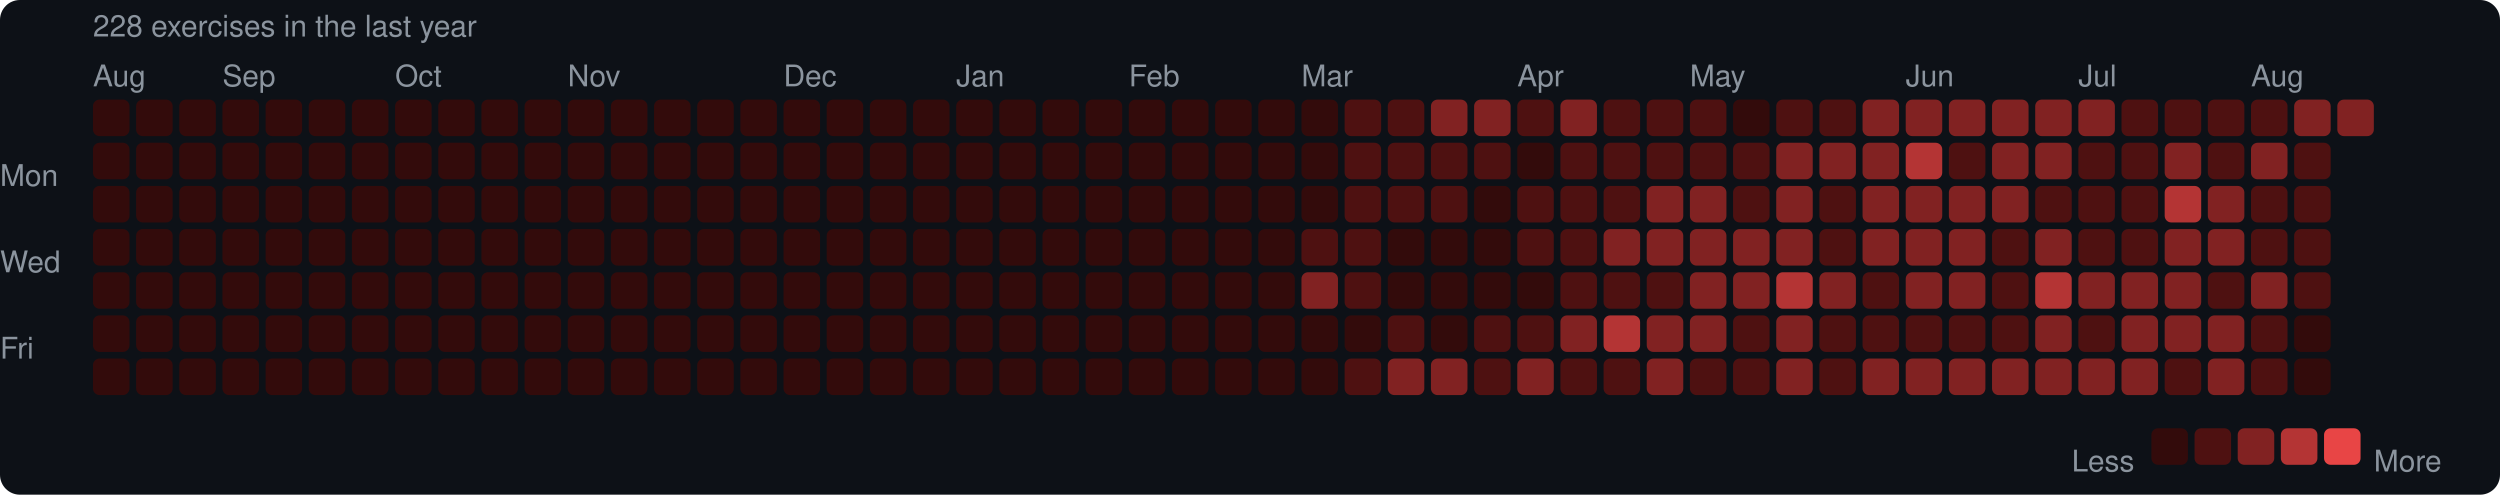
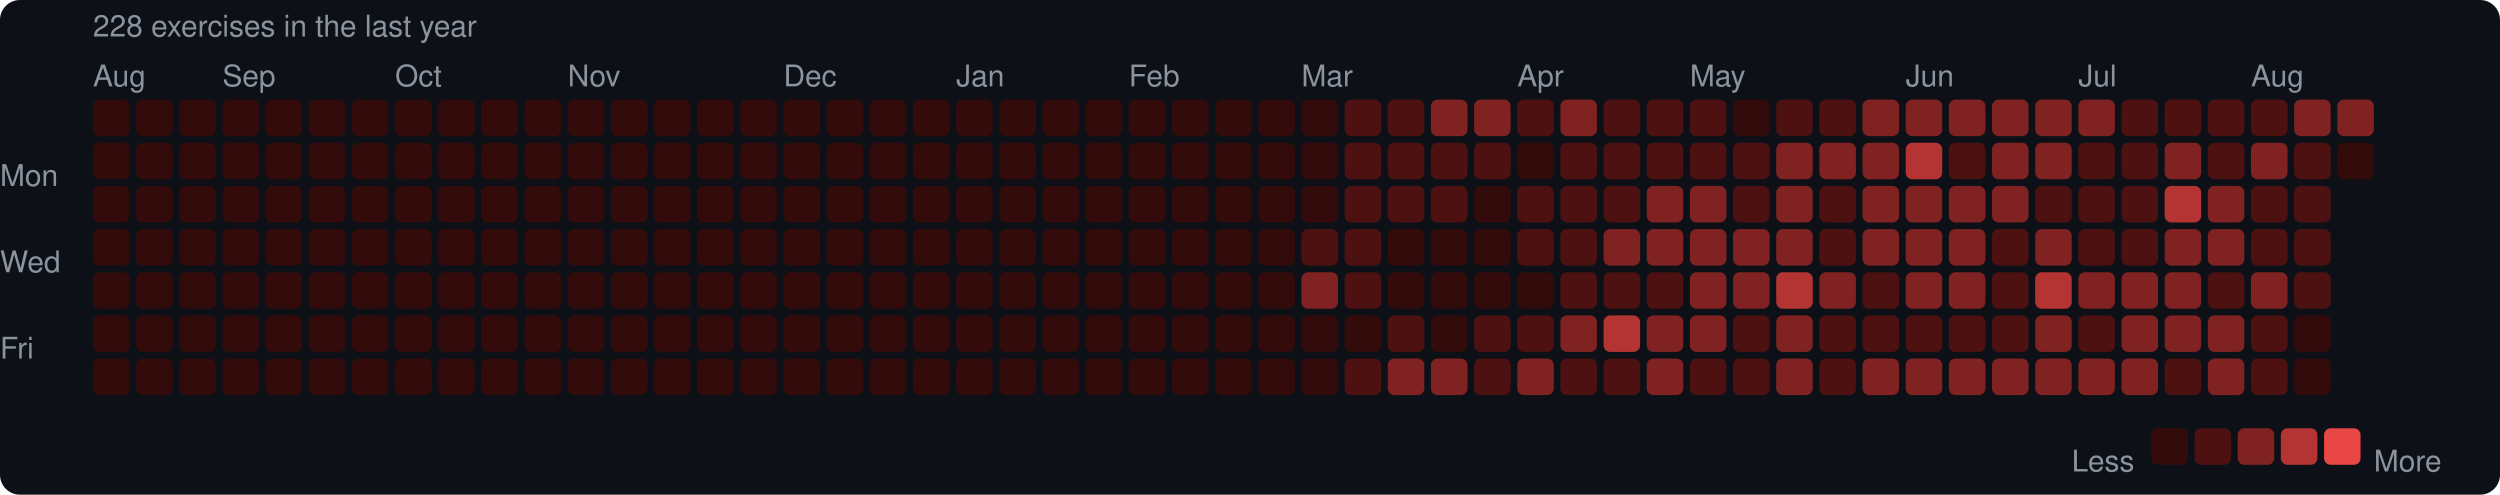
<svg xmlns="http://www.w3.org/2000/svg" width="753" height="149" viewBox="0 0 753 149">
  <rect width="753" height="149" rx="6" fill="#0d1117" />
  <style>text { font-family: -apple-system, BlinkMacSystemFont, "Segoe UI", Helvetica, Arial, sans-serif; fill: #8b949e; font-size: 9px; }</style>
  <text x="28" y="11" font-size="9">228 exercises in the last year</text>
  <text x="28" y="26">Aug</text>
  <text x="67" y="26">Sep</text>
  <text x="119" y="26">Oct</text>
  <text x="171" y="26">Nov</text>
  <text x="236" y="26">Dec</text>
  <text x="288" y="26">Jan</text>
  <text x="340" y="26">Feb</text>
  <text x="392" y="26">Mar</text>
  <text x="457" y="26">Apr</text>
  <text x="509" y="26">May</text>
  <text x="574" y="26">Jun</text>
  <text x="626" y="26">Jul</text>
  <text x="678" y="26">Aug</text>
  <text x="0" y="53" dominant-baseline="middle">Mon</text>
  <text x="0" y="79" dominant-baseline="middle">Wed</text>
  <text x="0" y="105" dominant-baseline="middle">Fri</text>
  <rect x="28" y="30" width="11" height="11" rx="2" fill="#330b0b" />
  <rect x="28" y="43" width="11" height="11" rx="2" fill="#330b0b" />
  <rect x="28" y="56" width="11" height="11" rx="2" fill="#330b0b" />
  <rect x="28" y="69" width="11" height="11" rx="2" fill="#330b0b" />
  <rect x="28" y="82" width="11" height="11" rx="2" fill="#330b0b" />
  <rect x="28" y="95" width="11" height="11" rx="2" fill="#330b0b" />
  <rect x="28" y="108" width="11" height="11" rx="2" fill="#330b0b" />
  <rect x="41" y="30" width="11" height="11" rx="2" fill="#330b0b" />
  <rect x="41" y="43" width="11" height="11" rx="2" fill="#330b0b" />
  <rect x="41" y="56" width="11" height="11" rx="2" fill="#330b0b" />
  <rect x="41" y="69" width="11" height="11" rx="2" fill="#330b0b" />
  <rect x="41" y="82" width="11" height="11" rx="2" fill="#330b0b" />
  <rect x="41" y="95" width="11" height="11" rx="2" fill="#330b0b" />
  <rect x="41" y="108" width="11" height="11" rx="2" fill="#330b0b" />
  <rect x="54" y="30" width="11" height="11" rx="2" fill="#330b0b" />
  <rect x="54" y="43" width="11" height="11" rx="2" fill="#330b0b" />
  <rect x="54" y="56" width="11" height="11" rx="2" fill="#330b0b" />
  <rect x="54" y="69" width="11" height="11" rx="2" fill="#330b0b" />
  <rect x="54" y="82" width="11" height="11" rx="2" fill="#330b0b" />
  <rect x="54" y="95" width="11" height="11" rx="2" fill="#330b0b" />
  <rect x="54" y="108" width="11" height="11" rx="2" fill="#330b0b" />
  <rect x="67" y="30" width="11" height="11" rx="2" fill="#330b0b" />
  <rect x="67" y="43" width="11" height="11" rx="2" fill="#330b0b" />
  <rect x="67" y="56" width="11" height="11" rx="2" fill="#330b0b" />
  <rect x="67" y="69" width="11" height="11" rx="2" fill="#330b0b" />
  <rect x="67" y="82" width="11" height="11" rx="2" fill="#330b0b" />
  <rect x="67" y="95" width="11" height="11" rx="2" fill="#330b0b" />
  <rect x="67" y="108" width="11" height="11" rx="2" fill="#330b0b" />
  <rect x="80" y="30" width="11" height="11" rx="2" fill="#330b0b" />
  <rect x="80" y="43" width="11" height="11" rx="2" fill="#330b0b" />
  <rect x="80" y="56" width="11" height="11" rx="2" fill="#330b0b" />
  <rect x="80" y="69" width="11" height="11" rx="2" fill="#330b0b" />
  <rect x="80" y="82" width="11" height="11" rx="2" fill="#330b0b" />
  <rect x="80" y="95" width="11" height="11" rx="2" fill="#330b0b" />
  <rect x="80" y="108" width="11" height="11" rx="2" fill="#330b0b" />
  <rect x="93" y="30" width="11" height="11" rx="2" fill="#330b0b" />
  <rect x="93" y="43" width="11" height="11" rx="2" fill="#330b0b" />
  <rect x="93" y="56" width="11" height="11" rx="2" fill="#330b0b" />
  <rect x="93" y="69" width="11" height="11" rx="2" fill="#330b0b" />
  <rect x="93" y="82" width="11" height="11" rx="2" fill="#330b0b" />
  <rect x="93" y="95" width="11" height="11" rx="2" fill="#330b0b" />
  <rect x="93" y="108" width="11" height="11" rx="2" fill="#330b0b" />
  <rect x="106" y="30" width="11" height="11" rx="2" fill="#330b0b" />
  <rect x="106" y="43" width="11" height="11" rx="2" fill="#330b0b" />
  <rect x="106" y="56" width="11" height="11" rx="2" fill="#330b0b" />
  <rect x="106" y="69" width="11" height="11" rx="2" fill="#330b0b" />
  <rect x="106" y="82" width="11" height="11" rx="2" fill="#330b0b" />
  <rect x="106" y="95" width="11" height="11" rx="2" fill="#330b0b" />
  <rect x="106" y="108" width="11" height="11" rx="2" fill="#330b0b" />
  <rect x="119" y="30" width="11" height="11" rx="2" fill="#330b0b" />
  <rect x="119" y="43" width="11" height="11" rx="2" fill="#330b0b" />
  <rect x="119" y="56" width="11" height="11" rx="2" fill="#330b0b" />
  <rect x="119" y="69" width="11" height="11" rx="2" fill="#330b0b" />
  <rect x="119" y="82" width="11" height="11" rx="2" fill="#330b0b" />
  <rect x="119" y="95" width="11" height="11" rx="2" fill="#330b0b" />
  <rect x="119" y="108" width="11" height="11" rx="2" fill="#330b0b" />
  <rect x="132" y="30" width="11" height="11" rx="2" fill="#330b0b" />
  <rect x="132" y="43" width="11" height="11" rx="2" fill="#330b0b" />
  <rect x="132" y="56" width="11" height="11" rx="2" fill="#330b0b" />
  <rect x="132" y="69" width="11" height="11" rx="2" fill="#330b0b" />
  <rect x="132" y="82" width="11" height="11" rx="2" fill="#330b0b" />
  <rect x="132" y="95" width="11" height="11" rx="2" fill="#330b0b" />
  <rect x="132" y="108" width="11" height="11" rx="2" fill="#330b0b" />
  <rect x="145" y="30" width="11" height="11" rx="2" fill="#330b0b" />
  <rect x="145" y="43" width="11" height="11" rx="2" fill="#330b0b" />
  <rect x="145" y="56" width="11" height="11" rx="2" fill="#330b0b" />
  <rect x="145" y="69" width="11" height="11" rx="2" fill="#330b0b" />
  <rect x="145" y="82" width="11" height="11" rx="2" fill="#330b0b" />
  <rect x="145" y="95" width="11" height="11" rx="2" fill="#330b0b" />
  <rect x="145" y="108" width="11" height="11" rx="2" fill="#330b0b" />
  <rect x="158" y="30" width="11" height="11" rx="2" fill="#330b0b" />
  <rect x="158" y="43" width="11" height="11" rx="2" fill="#330b0b" />
  <rect x="158" y="56" width="11" height="11" rx="2" fill="#330b0b" />
  <rect x="158" y="69" width="11" height="11" rx="2" fill="#330b0b" />
  <rect x="158" y="82" width="11" height="11" rx="2" fill="#330b0b" />
  <rect x="158" y="95" width="11" height="11" rx="2" fill="#330b0b" />
  <rect x="158" y="108" width="11" height="11" rx="2" fill="#330b0b" />
  <rect x="171" y="30" width="11" height="11" rx="2" fill="#330b0b" />
  <rect x="171" y="43" width="11" height="11" rx="2" fill="#330b0b" />
  <rect x="171" y="56" width="11" height="11" rx="2" fill="#330b0b" />
  <rect x="171" y="69" width="11" height="11" rx="2" fill="#330b0b" />
  <rect x="171" y="82" width="11" height="11" rx="2" fill="#330b0b" />
  <rect x="171" y="95" width="11" height="11" rx="2" fill="#330b0b" />
  <rect x="171" y="108" width="11" height="11" rx="2" fill="#330b0b" />
  <rect x="184" y="30" width="11" height="11" rx="2" fill="#330b0b" />
  <rect x="184" y="43" width="11" height="11" rx="2" fill="#330b0b" />
  <rect x="184" y="56" width="11" height="11" rx="2" fill="#330b0b" />
  <rect x="184" y="69" width="11" height="11" rx="2" fill="#330b0b" />
  <rect x="184" y="82" width="11" height="11" rx="2" fill="#330b0b" />
  <rect x="184" y="95" width="11" height="11" rx="2" fill="#330b0b" />
  <rect x="184" y="108" width="11" height="11" rx="2" fill="#330b0b" />
  <rect x="197" y="30" width="11" height="11" rx="2" fill="#330b0b" />
  <rect x="197" y="43" width="11" height="11" rx="2" fill="#330b0b" />
  <rect x="197" y="56" width="11" height="11" rx="2" fill="#330b0b" />
  <rect x="197" y="69" width="11" height="11" rx="2" fill="#330b0b" />
  <rect x="197" y="82" width="11" height="11" rx="2" fill="#330b0b" />
  <rect x="197" y="95" width="11" height="11" rx="2" fill="#330b0b" />
  <rect x="197" y="108" width="11" height="11" rx="2" fill="#330b0b" />
  <rect x="210" y="30" width="11" height="11" rx="2" fill="#330b0b" />
  <rect x="210" y="43" width="11" height="11" rx="2" fill="#330b0b" />
  <rect x="210" y="56" width="11" height="11" rx="2" fill="#330b0b" />
  <rect x="210" y="69" width="11" height="11" rx="2" fill="#330b0b" />
  <rect x="210" y="82" width="11" height="11" rx="2" fill="#330b0b" />
  <rect x="210" y="95" width="11" height="11" rx="2" fill="#330b0b" />
  <rect x="210" y="108" width="11" height="11" rx="2" fill="#330b0b" />
  <rect x="223" y="30" width="11" height="11" rx="2" fill="#330b0b" />
  <rect x="223" y="43" width="11" height="11" rx="2" fill="#330b0b" />
  <rect x="223" y="56" width="11" height="11" rx="2" fill="#330b0b" />
  <rect x="223" y="69" width="11" height="11" rx="2" fill="#330b0b" />
  <rect x="223" y="82" width="11" height="11" rx="2" fill="#330b0b" />
  <rect x="223" y="95" width="11" height="11" rx="2" fill="#330b0b" />
  <rect x="223" y="108" width="11" height="11" rx="2" fill="#330b0b" />
  <rect x="236" y="30" width="11" height="11" rx="2" fill="#330b0b" />
  <rect x="236" y="43" width="11" height="11" rx="2" fill="#330b0b" />
  <rect x="236" y="56" width="11" height="11" rx="2" fill="#330b0b" />
  <rect x="236" y="69" width="11" height="11" rx="2" fill="#330b0b" />
  <rect x="236" y="82" width="11" height="11" rx="2" fill="#330b0b" />
  <rect x="236" y="95" width="11" height="11" rx="2" fill="#330b0b" />
  <rect x="236" y="108" width="11" height="11" rx="2" fill="#330b0b" />
  <rect x="249" y="30" width="11" height="11" rx="2" fill="#330b0b" />
  <rect x="249" y="43" width="11" height="11" rx="2" fill="#330b0b" />
  <rect x="249" y="56" width="11" height="11" rx="2" fill="#330b0b" />
  <rect x="249" y="69" width="11" height="11" rx="2" fill="#330b0b" />
  <rect x="249" y="82" width="11" height="11" rx="2" fill="#330b0b" />
  <rect x="249" y="95" width="11" height="11" rx="2" fill="#330b0b" />
  <rect x="249" y="108" width="11" height="11" rx="2" fill="#330b0b" />
  <rect x="262" y="30" width="11" height="11" rx="2" fill="#330b0b" />
  <rect x="262" y="43" width="11" height="11" rx="2" fill="#330b0b" />
  <rect x="262" y="56" width="11" height="11" rx="2" fill="#330b0b" />
  <rect x="262" y="69" width="11" height="11" rx="2" fill="#330b0b" />
  <rect x="262" y="82" width="11" height="11" rx="2" fill="#330b0b" />
  <rect x="262" y="95" width="11" height="11" rx="2" fill="#330b0b" />
  <rect x="262" y="108" width="11" height="11" rx="2" fill="#330b0b" />
  <rect x="275" y="30" width="11" height="11" rx="2" fill="#330b0b" />
  <rect x="275" y="43" width="11" height="11" rx="2" fill="#330b0b" />
  <rect x="275" y="56" width="11" height="11" rx="2" fill="#330b0b" />
  <rect x="275" y="69" width="11" height="11" rx="2" fill="#330b0b" />
  <rect x="275" y="82" width="11" height="11" rx="2" fill="#330b0b" />
  <rect x="275" y="95" width="11" height="11" rx="2" fill="#330b0b" />
  <rect x="275" y="108" width="11" height="11" rx="2" fill="#330b0b" />
  <rect x="288" y="30" width="11" height="11" rx="2" fill="#330b0b" />
  <rect x="288" y="43" width="11" height="11" rx="2" fill="#330b0b" />
  <rect x="288" y="56" width="11" height="11" rx="2" fill="#330b0b" />
  <rect x="288" y="69" width="11" height="11" rx="2" fill="#330b0b" />
  <rect x="288" y="82" width="11" height="11" rx="2" fill="#330b0b" />
  <rect x="288" y="95" width="11" height="11" rx="2" fill="#330b0b" />
  <rect x="288" y="108" width="11" height="11" rx="2" fill="#330b0b" />
  <rect x="301" y="30" width="11" height="11" rx="2" fill="#330b0b" />
  <rect x="301" y="43" width="11" height="11" rx="2" fill="#330b0b" />
  <rect x="301" y="56" width="11" height="11" rx="2" fill="#330b0b" />
  <rect x="301" y="69" width="11" height="11" rx="2" fill="#330b0b" />
  <rect x="301" y="82" width="11" height="11" rx="2" fill="#330b0b" />
  <rect x="301" y="95" width="11" height="11" rx="2" fill="#330b0b" />
  <rect x="301" y="108" width="11" height="11" rx="2" fill="#330b0b" />
  <rect x="314" y="30" width="11" height="11" rx="2" fill="#330b0b" />
  <rect x="314" y="43" width="11" height="11" rx="2" fill="#330b0b" />
  <rect x="314" y="56" width="11" height="11" rx="2" fill="#330b0b" />
  <rect x="314" y="69" width="11" height="11" rx="2" fill="#330b0b" />
  <rect x="314" y="82" width="11" height="11" rx="2" fill="#330b0b" />
  <rect x="314" y="95" width="11" height="11" rx="2" fill="#330b0b" />
  <rect x="314" y="108" width="11" height="11" rx="2" fill="#330b0b" />
  <rect x="327" y="30" width="11" height="11" rx="2" fill="#330b0b" />
  <rect x="327" y="43" width="11" height="11" rx="2" fill="#330b0b" />
  <rect x="327" y="56" width="11" height="11" rx="2" fill="#330b0b" />
  <rect x="327" y="69" width="11" height="11" rx="2" fill="#330b0b" />
  <rect x="327" y="82" width="11" height="11" rx="2" fill="#330b0b" />
  <rect x="327" y="95" width="11" height="11" rx="2" fill="#330b0b" />
  <rect x="327" y="108" width="11" height="11" rx="2" fill="#330b0b" />
  <rect x="340" y="30" width="11" height="11" rx="2" fill="#330b0b" />
  <rect x="340" y="43" width="11" height="11" rx="2" fill="#330b0b" />
  <rect x="340" y="56" width="11" height="11" rx="2" fill="#330b0b" />
  <rect x="340" y="69" width="11" height="11" rx="2" fill="#330b0b" />
  <rect x="340" y="82" width="11" height="11" rx="2" fill="#330b0b" />
  <rect x="340" y="95" width="11" height="11" rx="2" fill="#330b0b" />
  <rect x="340" y="108" width="11" height="11" rx="2" fill="#330b0b" />
  <rect x="353" y="30" width="11" height="11" rx="2" fill="#330b0b" />
  <rect x="353" y="43" width="11" height="11" rx="2" fill="#330b0b" />
  <rect x="353" y="56" width="11" height="11" rx="2" fill="#330b0b" />
  <rect x="353" y="69" width="11" height="11" rx="2" fill="#330b0b" />
  <rect x="353" y="82" width="11" height="11" rx="2" fill="#330b0b" />
  <rect x="353" y="95" width="11" height="11" rx="2" fill="#330b0b" />
  <rect x="353" y="108" width="11" height="11" rx="2" fill="#330b0b" />
  <rect x="366" y="30" width="11" height="11" rx="2" fill="#330b0b" />
  <rect x="366" y="43" width="11" height="11" rx="2" fill="#330b0b" />
  <rect x="366" y="56" width="11" height="11" rx="2" fill="#330b0b" />
  <rect x="366" y="69" width="11" height="11" rx="2" fill="#330b0b" />
  <rect x="366" y="82" width="11" height="11" rx="2" fill="#330b0b" />
  <rect x="366" y="95" width="11" height="11" rx="2" fill="#330b0b" />
  <rect x="366" y="108" width="11" height="11" rx="2" fill="#330b0b" />
  <rect x="379" y="30" width="11" height="11" rx="2" fill="#330b0b" />
  <rect x="379" y="43" width="11" height="11" rx="2" fill="#330b0b" />
  <rect x="379" y="56" width="11" height="11" rx="2" fill="#330b0b" />
  <rect x="379" y="69" width="11" height="11" rx="2" fill="#330b0b" />
  <rect x="379" y="82" width="11" height="11" rx="2" fill="#330b0b" />
  <rect x="379" y="95" width="11" height="11" rx="2" fill="#330b0b" />
  <rect x="379" y="108" width="11" height="11" rx="2" fill="#330b0b" />
  <rect x="392" y="30" width="11" height="11" rx="2" fill="#330b0b" />
  <rect x="392" y="43" width="11" height="11" rx="2" fill="#330b0b" />
  <rect x="392" y="56" width="11" height="11" rx="2" fill="#330b0b" />
  <rect x="392" y="69" width="11" height="11" rx="2" fill="#4e1111" />
  <rect x="392" y="82" width="11" height="11" rx="2" fill="#812222" />
  <rect x="392" y="95" width="11" height="11" rx="2" fill="#330b0b" />
  <rect x="392" y="108" width="11" height="11" rx="2" fill="#330b0b" />
  <rect x="405" y="30" width="11" height="11" rx="2" fill="#4e1111" />
  <rect x="405" y="43" width="11" height="11" rx="2" fill="#4e1111" />
  <rect x="405" y="56" width="11" height="11" rx="2" fill="#4e1111" />
  <rect x="405" y="69" width="11" height="11" rx="2" fill="#4e1111" />
  <rect x="405" y="82" width="11" height="11" rx="2" fill="#4e1111" />
  <rect x="405" y="95" width="11" height="11" rx="2" fill="#330b0b" />
  <rect x="405" y="108" width="11" height="11" rx="2" fill="#4e1111" />
  <rect x="418" y="30" width="11" height="11" rx="2" fill="#4e1111" />
  <rect x="418" y="43" width="11" height="11" rx="2" fill="#4e1111" />
  <rect x="418" y="56" width="11" height="11" rx="2" fill="#4e1111" />
  <rect x="418" y="69" width="11" height="11" rx="2" fill="#330b0b" />
  <rect x="418" y="82" width="11" height="11" rx="2" fill="#330b0b" />
  <rect x="418" y="95" width="11" height="11" rx="2" fill="#4e1111" />
  <rect x="418" y="108" width="11" height="11" rx="2" fill="#812222" />
  <rect x="431" y="30" width="11" height="11" rx="2" fill="#812222" />
  <rect x="431" y="43" width="11" height="11" rx="2" fill="#4e1111" />
  <rect x="431" y="56" width="11" height="11" rx="2" fill="#4e1111" />
  <rect x="431" y="69" width="11" height="11" rx="2" fill="#330b0b" />
  <rect x="431" y="82" width="11" height="11" rx="2" fill="#330b0b" />
  <rect x="431" y="95" width="11" height="11" rx="2" fill="#330b0b" />
  <rect x="431" y="108" width="11" height="11" rx="2" fill="#812222" />
  <rect x="444" y="30" width="11" height="11" rx="2" fill="#812222" />
  <rect x="444" y="43" width="11" height="11" rx="2" fill="#4e1111" />
  <rect x="444" y="56" width="11" height="11" rx="2" fill="#330b0b" />
  <rect x="444" y="69" width="11" height="11" rx="2" fill="#330b0b" />
  <rect x="444" y="82" width="11" height="11" rx="2" fill="#330b0b" />
  <rect x="444" y="95" width="11" height="11" rx="2" fill="#4e1111" />
  <rect x="444" y="108" width="11" height="11" rx="2" fill="#4e1111" />
  <rect x="457" y="30" width="11" height="11" rx="2" fill="#4e1111" />
  <rect x="457" y="43" width="11" height="11" rx="2" fill="#330b0b" />
  <rect x="457" y="56" width="11" height="11" rx="2" fill="#4e1111" />
  <rect x="457" y="69" width="11" height="11" rx="2" fill="#4e1111" />
  <rect x="457" y="82" width="11" height="11" rx="2" fill="#330b0b" />
  <rect x="457" y="95" width="11" height="11" rx="2" fill="#4e1111" />
  <rect x="457" y="108" width="11" height="11" rx="2" fill="#812222" />
  <rect x="470" y="30" width="11" height="11" rx="2" fill="#812222" />
  <rect x="470" y="43" width="11" height="11" rx="2" fill="#4e1111" />
  <rect x="470" y="56" width="11" height="11" rx="2" fill="#4e1111" />
  <rect x="470" y="69" width="11" height="11" rx="2" fill="#4e1111" />
  <rect x="470" y="82" width="11" height="11" rx="2" fill="#4e1111" />
  <rect x="470" y="95" width="11" height="11" rx="2" fill="#812222" />
  <rect x="470" y="108" width="11" height="11" rx="2" fill="#4e1111" />
  <rect x="483" y="30" width="11" height="11" rx="2" fill="#4e1111" />
  <rect x="483" y="43" width="11" height="11" rx="2" fill="#4e1111" />
  <rect x="483" y="56" width="11" height="11" rx="2" fill="#4e1111" />
  <rect x="483" y="69" width="11" height="11" rx="2" fill="#812222" />
  <rect x="483" y="82" width="11" height="11" rx="2" fill="#4e1111" />
  <rect x="483" y="95" width="11" height="11" rx="2" fill="#b43434" />
  <rect x="483" y="108" width="11" height="11" rx="2" fill="#4e1111" />
  <rect x="496" y="30" width="11" height="11" rx="2" fill="#4e1111" />
  <rect x="496" y="43" width="11" height="11" rx="2" fill="#4e1111" />
  <rect x="496" y="56" width="11" height="11" rx="2" fill="#812222" />
  <rect x="496" y="69" width="11" height="11" rx="2" fill="#812222" />
  <rect x="496" y="82" width="11" height="11" rx="2" fill="#4e1111" />
  <rect x="496" y="95" width="11" height="11" rx="2" fill="#812222" />
  <rect x="496" y="108" width="11" height="11" rx="2" fill="#812222" />
  <rect x="509" y="30" width="11" height="11" rx="2" fill="#4e1111" />
  <rect x="509" y="43" width="11" height="11" rx="2" fill="#4e1111" />
  <rect x="509" y="56" width="11" height="11" rx="2" fill="#812222" />
  <rect x="509" y="69" width="11" height="11" rx="2" fill="#812222" />
  <rect x="509" y="82" width="11" height="11" rx="2" fill="#812222" />
  <rect x="509" y="95" width="11" height="11" rx="2" fill="#812222" />
  <rect x="509" y="108" width="11" height="11" rx="2" fill="#4e1111" />
  <rect x="522" y="30" width="11" height="11" rx="2" fill="#330b0b" />
  <rect x="522" y="43" width="11" height="11" rx="2" fill="#4e1111" />
  <rect x="522" y="56" width="11" height="11" rx="2" fill="#4e1111" />
  <rect x="522" y="69" width="11" height="11" rx="2" fill="#812222" />
  <rect x="522" y="82" width="11" height="11" rx="2" fill="#812222" />
  <rect x="522" y="95" width="11" height="11" rx="2" fill="#4e1111" />
  <rect x="522" y="108" width="11" height="11" rx="2" fill="#4e1111" />
  <rect x="535" y="30" width="11" height="11" rx="2" fill="#4e1111" />
  <rect x="535" y="43" width="11" height="11" rx="2" fill="#812222" />
  <rect x="535" y="56" width="11" height="11" rx="2" fill="#812222" />
  <rect x="535" y="69" width="11" height="11" rx="2" fill="#812222" />
  <rect x="535" y="82" width="11" height="11" rx="2" fill="#b43434" />
  <rect x="535" y="95" width="11" height="11" rx="2" fill="#812222" />
  <rect x="535" y="108" width="11" height="11" rx="2" fill="#812222" />
  <rect x="548" y="30" width="11" height="11" rx="2" fill="#4e1111" />
  <rect x="548" y="43" width="11" height="11" rx="2" fill="#812222" />
  <rect x="548" y="56" width="11" height="11" rx="2" fill="#4e1111" />
  <rect x="548" y="69" width="11" height="11" rx="2" fill="#4e1111" />
  <rect x="548" y="82" width="11" height="11" rx="2" fill="#812222" />
  <rect x="548" y="95" width="11" height="11" rx="2" fill="#4e1111" />
  <rect x="548" y="108" width="11" height="11" rx="2" fill="#4e1111" />
  <rect x="561" y="30" width="11" height="11" rx="2" fill="#812222" />
  <rect x="561" y="43" width="11" height="11" rx="2" fill="#812222" />
  <rect x="561" y="56" width="11" height="11" rx="2" fill="#812222" />
  <rect x="561" y="69" width="11" height="11" rx="2" fill="#812222" />
  <rect x="561" y="82" width="11" height="11" rx="2" fill="#4e1111" />
  <rect x="561" y="95" width="11" height="11" rx="2" fill="#4e1111" />
  <rect x="561" y="108" width="11" height="11" rx="2" fill="#812222" />
  <rect x="574" y="30" width="11" height="11" rx="2" fill="#812222" />
  <rect x="574" y="43" width="11" height="11" rx="2" fill="#b43434" />
  <rect x="574" y="56" width="11" height="11" rx="2" fill="#812222" />
  <rect x="574" y="69" width="11" height="11" rx="2" fill="#812222" />
  <rect x="574" y="82" width="11" height="11" rx="2" fill="#812222" />
  <rect x="574" y="95" width="11" height="11" rx="2" fill="#4e1111" />
  <rect x="574" y="108" width="11" height="11" rx="2" fill="#812222" />
  <rect x="587" y="30" width="11" height="11" rx="2" fill="#812222" />
  <rect x="587" y="43" width="11" height="11" rx="2" fill="#4e1111" />
  <rect x="587" y="56" width="11" height="11" rx="2" fill="#812222" />
  <rect x="587" y="69" width="11" height="11" rx="2" fill="#812222" />
  <rect x="587" y="82" width="11" height="11" rx="2" fill="#812222" />
  <rect x="587" y="95" width="11" height="11" rx="2" fill="#4e1111" />
  <rect x="587" y="108" width="11" height="11" rx="2" fill="#812222" />
  <rect x="600" y="30" width="11" height="11" rx="2" fill="#812222" />
  <rect x="600" y="43" width="11" height="11" rx="2" fill="#812222" />
  <rect x="600" y="56" width="11" height="11" rx="2" fill="#812222" />
  <rect x="600" y="69" width="11" height="11" rx="2" fill="#4e1111" />
  <rect x="600" y="82" width="11" height="11" rx="2" fill="#4e1111" />
  <rect x="600" y="95" width="11" height="11" rx="2" fill="#4e1111" />
  <rect x="600" y="108" width="11" height="11" rx="2" fill="#812222" />
  <rect x="613" y="30" width="11" height="11" rx="2" fill="#812222" />
  <rect x="613" y="43" width="11" height="11" rx="2" fill="#812222" />
  <rect x="613" y="56" width="11" height="11" rx="2" fill="#4e1111" />
  <rect x="613" y="69" width="11" height="11" rx="2" fill="#812222" />
  <rect x="613" y="82" width="11" height="11" rx="2" fill="#b43434" />
  <rect x="613" y="95" width="11" height="11" rx="2" fill="#812222" />
  <rect x="613" y="108" width="11" height="11" rx="2" fill="#812222" />
  <rect x="626" y="30" width="11" height="11" rx="2" fill="#812222" />
  <rect x="626" y="43" width="11" height="11" rx="2" fill="#4e1111" />
  <rect x="626" y="56" width="11" height="11" rx="2" fill="#4e1111" />
  <rect x="626" y="69" width="11" height="11" rx="2" fill="#4e1111" />
  <rect x="626" y="82" width="11" height="11" rx="2" fill="#812222" />
  <rect x="626" y="95" width="11" height="11" rx="2" fill="#4e1111" />
  <rect x="626" y="108" width="11" height="11" rx="2" fill="#812222" />
  <rect x="639" y="30" width="11" height="11" rx="2" fill="#4e1111" />
  <rect x="639" y="43" width="11" height="11" rx="2" fill="#4e1111" />
  <rect x="639" y="56" width="11" height="11" rx="2" fill="#4e1111" />
  <rect x="639" y="69" width="11" height="11" rx="2" fill="#4e1111" />
  <rect x="639" y="82" width="11" height="11" rx="2" fill="#812222" />
  <rect x="639" y="95" width="11" height="11" rx="2" fill="#812222" />
  <rect x="639" y="108" width="11" height="11" rx="2" fill="#812222" />
  <rect x="652" y="30" width="11" height="11" rx="2" fill="#4e1111" />
  <rect x="652" y="43" width="11" height="11" rx="2" fill="#812222" />
  <rect x="652" y="56" width="11" height="11" rx="2" fill="#b43434" />
  <rect x="652" y="69" width="11" height="11" rx="2" fill="#812222" />
  <rect x="652" y="82" width="11" height="11" rx="2" fill="#812222" />
  <rect x="652" y="95" width="11" height="11" rx="2" fill="#812222" />
  <rect x="652" y="108" width="11" height="11" rx="2" fill="#4e1111" />
  <rect x="665" y="30" width="11" height="11" rx="2" fill="#4e1111" />
  <rect x="665" y="43" width="11" height="11" rx="2" fill="#4e1111" />
  <rect x="665" y="56" width="11" height="11" rx="2" fill="#812222" />
  <rect x="665" y="69" width="11" height="11" rx="2" fill="#812222" />
  <rect x="665" y="82" width="11" height="11" rx="2" fill="#4e1111" />
  <rect x="665" y="95" width="11" height="11" rx="2" fill="#812222" />
  <rect x="665" y="108" width="11" height="11" rx="2" fill="#812222" />
  <rect x="678" y="30" width="11" height="11" rx="2" fill="#4e1111" />
  <rect x="678" y="43" width="11" height="11" rx="2" fill="#812222" />
  <rect x="678" y="56" width="11" height="11" rx="2" fill="#4e1111" />
  <rect x="678" y="69" width="11" height="11" rx="2" fill="#4e1111" />
  <rect x="678" y="82" width="11" height="11" rx="2" fill="#812222" />
  <rect x="678" y="95" width="11" height="11" rx="2" fill="#4e1111" />
  <rect x="678" y="108" width="11" height="11" rx="2" fill="#4e1111" />
  <rect x="691" y="30" width="11" height="11" rx="2" fill="#812222" />
  <rect x="691" y="43" width="11" height="11" rx="2" fill="#4e1111" />
  <rect x="691" y="56" width="11" height="11" rx="2" fill="#4e1111" />
  <rect x="691" y="69" width="11" height="11" rx="2" fill="#4e1111" />
  <rect x="691" y="82" width="11" height="11" rx="2" fill="#4e1111" />
  <rect x="691" y="95" width="11" height="11" rx="2" fill="#330b0b" />
  <rect x="691" y="108" width="11" height="11" rx="2" fill="#330b0b" />
  <rect x="704" y="30" width="11" height="11" rx="2" fill="#812222" />
+   <rect x="704" y="43" width="11" height="11" rx="2" fill="#330b0b" />
  <text x="624" y="139" dominant-baseline="middle">Less</text>
  <rect x="648" y="129" width="11" height="11" rx="2" fill="#330b0b" />
  <rect x="661" y="129" width="11" height="11" rx="2" fill="#4e1111" />
  <rect x="674" y="129" width="11" height="11" rx="2" fill="#812222" />
  <rect x="687" y="129" width="11" height="11" rx="2" fill="#b43434" />
  <rect x="700" y="129" width="11" height="11" rx="2" fill="#e84545" />
  <text x="715" y="139" dominant-baseline="middle">More</text>
</svg>
